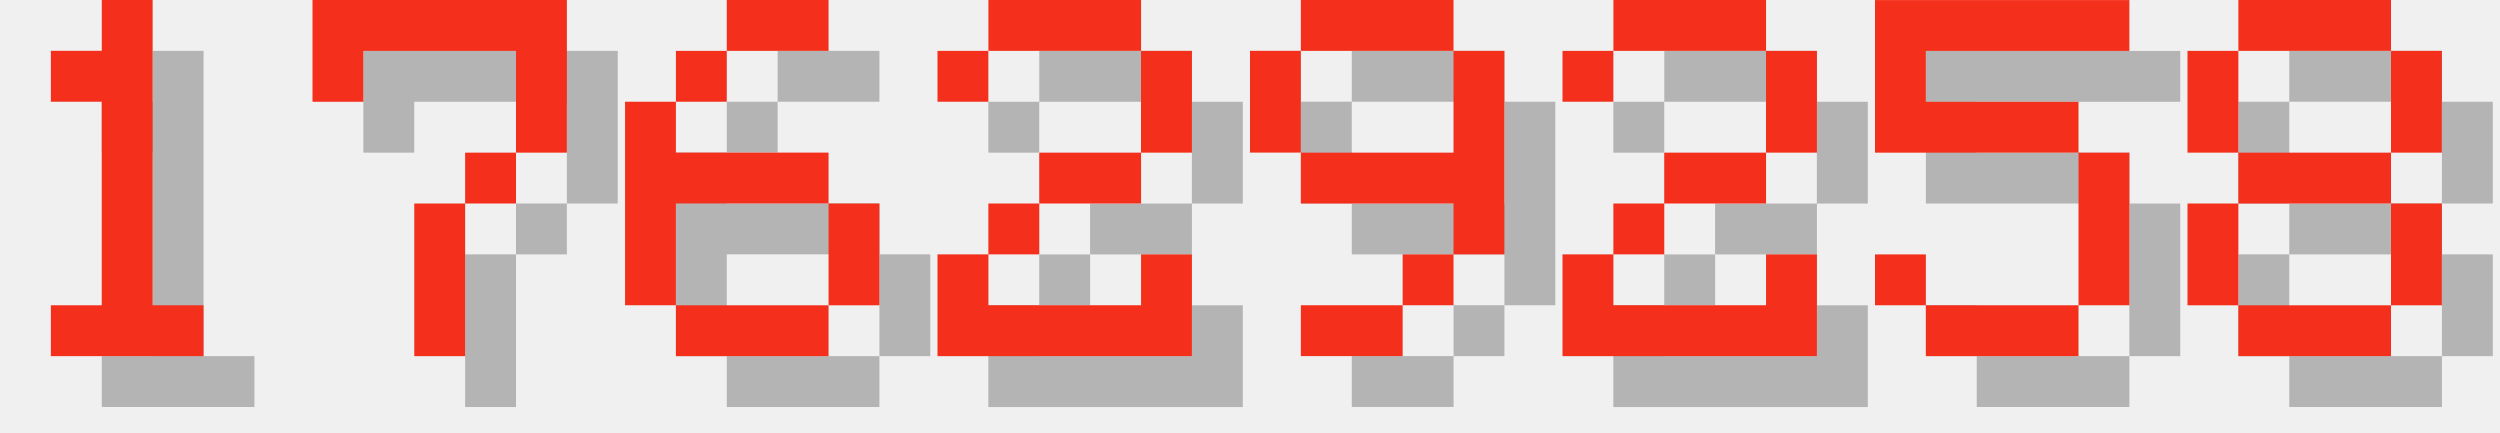
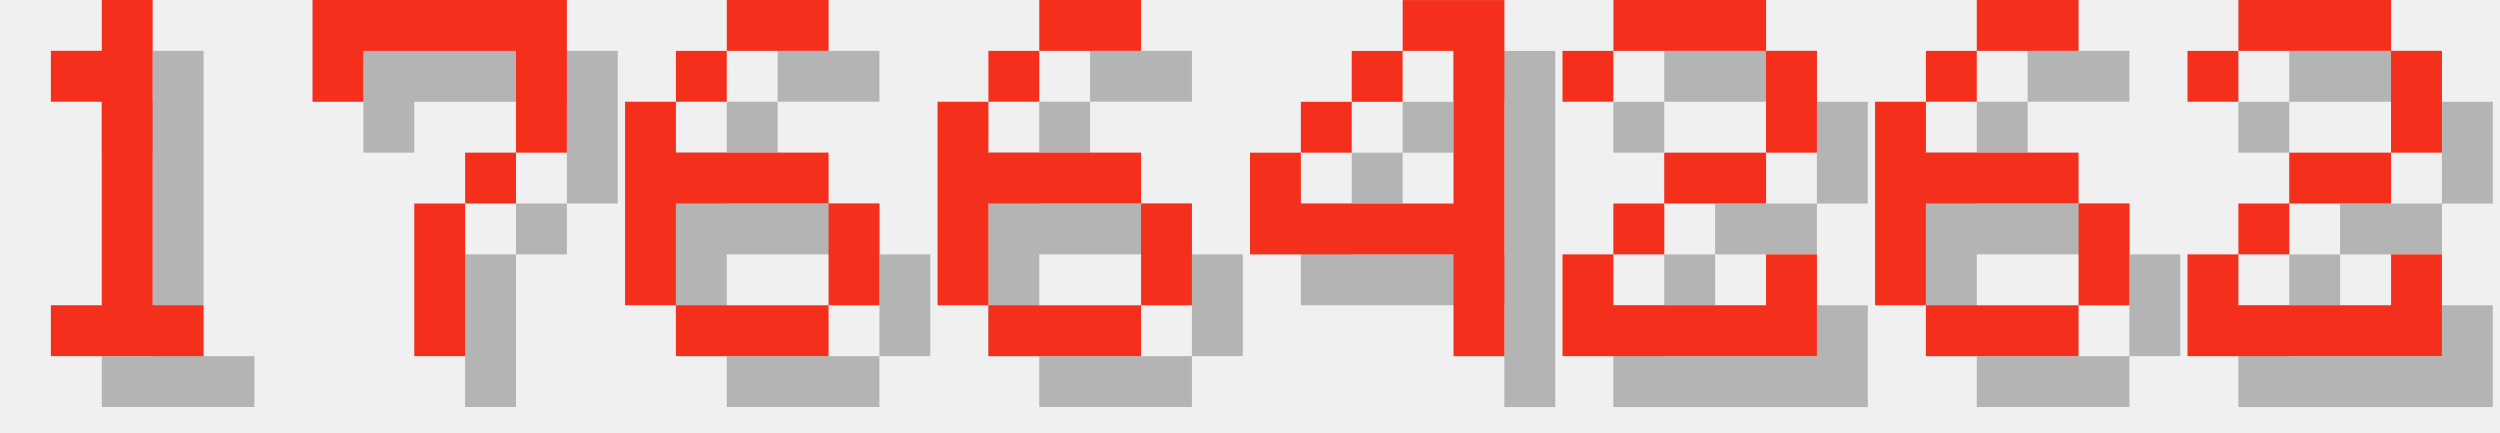
<svg xmlns="http://www.w3.org/2000/svg" version="1.1" width="208.0" height="36">
  <style>
        .text-foreground {
            fill: #F4301C;
        }
        .text-shadow {
            fill: #000000;
            fill-opacity: 0.25;
        }
    </style>
  <g class="digit" id="digit_1" transform="translate(0.0, 0), scale(4)">
    <path id="digit_1_shadow" class="text-shadow" d="m2.117 2.117v1.058h1.058v4.233h-1.058v1.058h3.175v-1.058h-1.058v-6.35h-1.058v1.058h-1.058z" fill-opacity=".5" style="paint-order:stroke fill markers" />
    <path id="digit_1_fg" class="text-foreground" d="m1.058 1.058v1.058h1.058v4.233h-1.058v1.058h3.175v-1.058h-1.058v-6.35h-1.058v1.058h-1.058z" fill="#fff" style="paint-order:stroke fill markers" />
  </g>
  <g class="digit" id="digit_7" transform="translate(26.0, 0), scale(4)">
    <path id="digit_7_shadow" class="text-shadow" d="m1.058 1.058 2e-6 2.117h1.058v-1.058h3.175v1.058l2e-7 1.058h-1.058v1.058h-1.058l4e-7 3.175 1.058 1e-7v-3.175h1.058v-1.058h1.058l5e-7 -1.058v-2.117z" fill-opacity=".5" style="paint-order:stroke fill markers" />
    <path id="digit_7_fg" class="text-foreground" d="m0 0 2e-6 2.117h1.058v-1.058h3.175v1.058l2e-7 1.058h-1.058v1.058h-1.058l4e-7 3.175 1.058 1e-7v-3.175h1.058v-1.058h1.058l5e-7 -1.058v-2.117z" fill="#fff" style="paint-order:stroke fill markers" />
  </g>
  <g class="digit" id="digit_6" transform="translate(52.0, 0), scale(4)">
    <path id="digit_6_shadow" class="text-shadow" d="m3.175 1.058v1.058h2.117v-1.058h-2.117zm0 1.058h-1.058v1.058h1.058v-1.058zm-1.058 1.058h-1.058v4.233h1.058v-2.117h3.175v-1.058h-3.175v-1.058zm3.175 2.117v2.117h1.058v-2.117h-1.058zm0 2.117h-3.175v1.058h3.175v-1.058z" fill-opacity=".5" style="paint-order:stroke fill markers" />
    <path id="digit_6_fg" class="text-foreground" d="m2.117 0v1.058h2.117v-1.058h-2.117zm0 1.058h-1.058v1.058h1.058v-1.058zm-1.058 1.058h-1.058v4.233h1.058v-2.117h3.175v-1.058h-3.175v-1.058zm3.175 2.117v2.117h1.058v-2.117h-1.058zm0 2.117h-3.175v1.058h3.175v-1.058z" fill="#fff" style="paint-order:stroke fill markers" />
  </g>
-   <g class="digit" id="digit_2" transform="translate(78.0, 0), scale(4)">
-     <path id="digit_2_shadow" class="text-shadow" d="m1.058 2.117v1.058h1.058v-1.058h3.175v2.117h-2.117v1.058h-1.058v1.058h-1.058v2.117h5.292v-2.117h-1.058v1.058h-3.175v-1.058h1.058v-1.058h2.117v-1.058h1.058v-2.117h-1.058v-1.058h-3.175v1.058h-1.058z" fill-opacity=".5" style="paint-order:stroke fill markers" />
-     <path id="digit_2_fg" class="text-foreground" d="m0 1.058v1.058h1.058v-1.058h3.175v2.117h-2.117v1.058h-1.058v1.058h-1.058v2.117h5.292v-2.117h-1.058v1.058h-3.175v-1.058h1.058v-1.058h2.117v-1.058h1.058v-2.117h-1.058v-1.058h-3.175v1.058h-1.058z" fill="#fff" style="paint-order:stroke fill markers" />
+   <g class="digit" id="digit_6" transform="translate(78.0, 0), scale(4)">
+     <path id="digit_6_shadow" class="text-shadow" d="m3.175 1.058v1.058h2.117v-1.058h-2.117zm0 1.058h-1.058v1.058h1.058v-1.058zm-1.058 1.058h-1.058v4.233h1.058v-2.117h3.175v-1.058h-3.175v-1.058zm3.175 2.117v2.117h1.058v-2.117h-1.058zm0 2.117h-3.175v1.058h3.175v-1.058z" fill-opacity=".5" style="paint-order:stroke fill markers" />
+     <path id="digit_6_fg" class="text-foreground" d="m2.117 0v1.058h2.117v-1.058h-2.117zm0 1.058h-1.058v1.058h1.058v-1.058zm-1.058 1.058h-1.058v4.233h1.058v-2.117h3.175v-1.058h-3.175v-1.058zm3.175 2.117v2.117h1.058v-2.117h-1.058zm0 2.117h-3.175v1.058h3.175v-1.058z" fill="#fff" style="paint-order:stroke fill markers" />
  </g>
-   <g class="digit" id="digit_9" transform="translate(104.0, 0), scale(4)">
-     <path id="digit_9_shadow" class="text-shadow" d="m2.117 1.058v1.058h3.175v-1.058h-3.175zm3.175 1.058v2.117h-3.175v1.058h3.175v1.058h1.058v-4.233h-1.058zm0 4.233h-1.058v1.058h1.058v-1.058zm-1.058 1.058h-2.117v1.058h2.117v-1.058zm-2.117-3.175v-2.117h-1.058v2.117h1.058z" fill-opacity=".5" style="paint-order:stroke fill markers" />
-     <path id="digit_9_fg" class="text-foreground" d="m1.058 0v1.058h3.175v-1.058h-3.175zm3.175 1.058v2.117h-3.175v1.058h3.175v1.058h1.058v-4.233h-1.058zm0 4.233h-1.058v1.058h1.058v-1.058zm-1.058 1.058h-2.117v1.058h2.117v-1.058zm-2.117-3.175v-2.117h-1.058v2.117h1.058z" fill="#fff" style="paint-order:stroke fill markers" />
+   <g class="digit" id="digit_4" transform="translate(104.0, 0), scale(4)">
+     <path id="digit_4_shadow" class="text-shadow" d="m4.233 1.058v1.058h1.058v3.175h-3.175v-1.058h-1.058v2.117h4.233v2.117h1.058v-7.408h-2.117zm-2.117 3.175h1.058v-1.058h-1.058v1.058zm1.058-1.058h1.058v-1.058h-1.058v1.058z" fill-opacity=".5" style="paint-order:stroke fill markers" />
+     <path id="digit_4_fg" class="text-foreground" d="m3.175 0v1.058h1.058v3.175h-3.175v-1.058h-1.058v2.117h4.233v2.117h1.058v-7.408h-2.117zm-2.117 3.175h1.058v-1.058h-1.058v1.058zm1.058-1.058h1.058v-1.058h-1.058v1.058z" fill="#fff" style="paint-order:stroke fill markers" />
  </g>
  <g class="digit" id="digit_2" transform="translate(130.0, 0), scale(4)">
    <path id="digit_2_shadow" class="text-shadow" d="m1.058 2.117v1.058h1.058v-1.058h3.175v2.117h-2.117v1.058h-1.058v1.058h-1.058v2.117h5.292v-2.117h-1.058v1.058h-3.175v-1.058h1.058v-1.058h2.117v-1.058h1.058v-2.117h-1.058v-1.058h-3.175v1.058h-1.058z" fill-opacity=".5" style="paint-order:stroke fill markers" />
    <path id="digit_2_fg" class="text-foreground" d="m0 1.058v1.058h1.058v-1.058h3.175v2.117h-2.117v1.058h-1.058v1.058h-1.058v2.117h5.292v-2.117h-1.058v1.058h-3.175v-1.058h1.058v-1.058h2.117v-1.058h1.058v-2.117h-1.058v-1.058h-3.175v1.058h-1.058z" fill="#fff" style="paint-order:stroke fill markers" />
  </g>
-   <g class="digit" id="digit_5" transform="translate(156.0, 0), scale(4)">
-     <path id="digit_5_shadow" class="text-shadow" d="m1.058 1.058v3.175h4.233v3.175h-3.175v-1.058h-1.058v1.058h1.058v1.058h3.175v-1.058h1.058v-3.175h-1.058v-1.058h-3.175v-1.058h4.233v-1.058h-5.292z" fill-opacity=".5" style="paint-order:stroke fill markers" />
-     <path id="digit_5_fg" class="text-foreground" d="m0 0v3.175h4.233v3.175h-3.175v-1.058h-1.058v1.058h1.058v1.058h3.175v-1.058h1.058v-3.175h-1.058v-1.058h-3.175v-1.058h4.233v-1.058h-5.292z" fill="#fff" style="paint-order:stroke fill markers" />
+   <g class="digit" id="digit_6" transform="translate(156.0, 0), scale(4)">
+     <path id="digit_6_shadow" class="text-shadow" d="m3.175 1.058v1.058h2.117v-1.058h-2.117zm0 1.058h-1.058v1.058h1.058v-1.058zm-1.058 1.058h-1.058v4.233h1.058v-2.117h3.175v-1.058h-3.175v-1.058zm3.175 2.117v2.117h1.058v-2.117h-1.058zm0 2.117h-3.175v1.058h3.175v-1.058z" fill-opacity=".5" style="paint-order:stroke fill markers" />
+     <path id="digit_6_fg" class="text-foreground" d="m2.117 0v1.058h2.117v-1.058h-2.117zm0 1.058h-1.058v1.058h1.058v-1.058zm-1.058 1.058h-1.058v4.233h1.058v-2.117h3.175v-1.058h-3.175v-1.058zm3.175 2.117v2.117h1.058v-2.117h-1.058zm0 2.117h-3.175v1.058h3.175v-1.058z" fill="#fff" style="paint-order:stroke fill markers" />
  </g>
-   <g class="digit" id="digit_8" transform="translate(182.0, 0), scale(4)">
-     <path id="digit_8_shadow" class="text-shadow" d="m2.117 1.058v1.058h3.175v-1.058h-3.175zm3.175 1.058v2.117h1.058v-2.117h-1.058zm0 2.117h-3.175v1.058h3.175v-1.058zm0 1.058v2.117h1.058v-2.117h-1.058zm0 2.117h-3.175v1.058h3.175v-1.058zm-3.175 0v-2.117h-1.058v2.117h1.058zm0-3.175v-2.117h-1.058v2.117h1.058z" fill-opacity=".5" style="paint-order:stroke fill markers" />
-     <path id="digit_8_fg" class="text-foreground" d="m1.058 0v1.058h3.175v-1.058h-3.175zm3.175 1.058v2.117h1.058v-2.117h-1.058zm0 2.117h-3.175v1.058h3.175v-1.058zm0 1.058v2.117h1.058v-2.117h-1.058zm0 2.117h-3.175v1.058h3.175v-1.058zm-3.175 0v-2.117h-1.058v2.117h1.058zm0-3.175v-2.117h-1.058v2.117h1.058z" fill="#fff" style="paint-order:stroke fill markers" />
+   <g class="digit" id="digit_2" transform="translate(182.0, 0), scale(4)">
+     <path id="digit_2_shadow" class="text-shadow" d="m1.058 2.117v1.058h1.058v-1.058h3.175v2.117h-2.117v1.058h-1.058v1.058h-1.058v2.117h5.292v-2.117h-1.058v1.058h-3.175v-1.058h1.058v-1.058h2.117v-1.058h1.058v-2.117h-1.058v-1.058h-3.175v1.058h-1.058z" fill-opacity=".5" style="paint-order:stroke fill markers" />
+     <path id="digit_2_fg" class="text-foreground" d="m0 1.058v1.058h1.058v-1.058h3.175v2.117h-2.117v1.058h-1.058v1.058h-1.058v2.117h5.292v-2.117h-1.058v1.058h-3.175v-1.058h1.058v-1.058h2.117v-1.058h1.058v-2.117h-1.058v-1.058h-3.175v1.058h-1.058z" fill="#fff" style="paint-order:stroke fill markers" />
  </g>
</svg>
